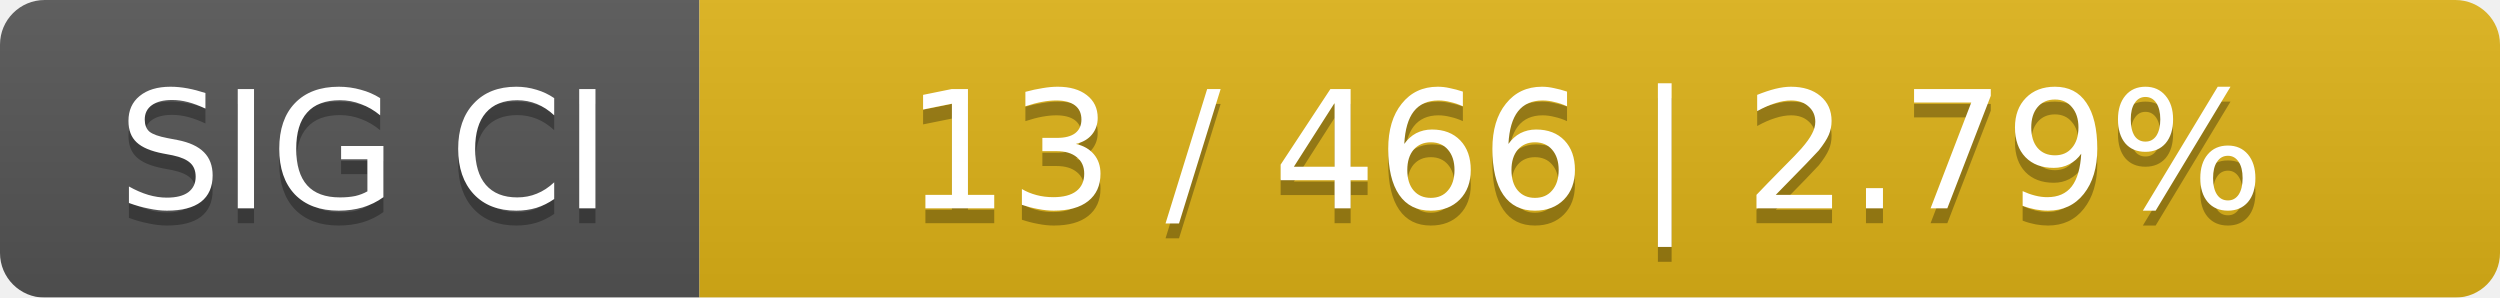
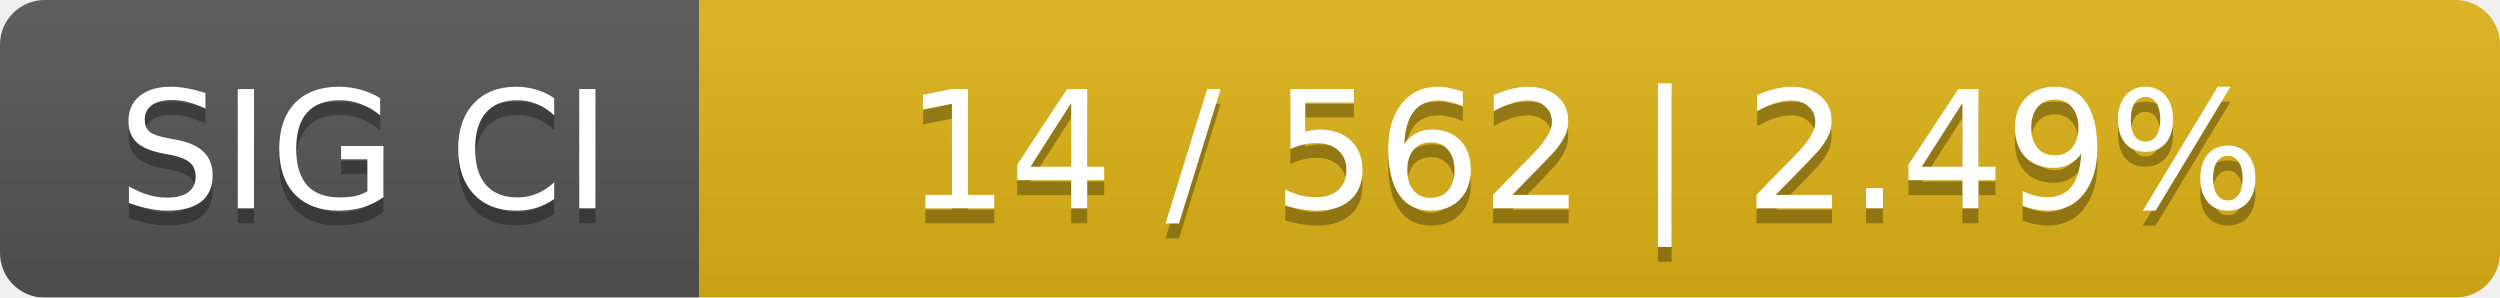
<svg xmlns="http://www.w3.org/2000/svg" width="168" height="20">
  <linearGradient id="smooth" x2="0" y2="100%">
    <stop offset="0" stop-color="#bbb" stop-opacity=".1" />
    <stop offset="1" stop-opacity=".1" />
  </linearGradient>
  <mask id="round">
    <rect width="168" height="20" rx="3" fill="#fff" />
  </mask>
  <g mask="url(#round)">
    <rect width="47" height="20" fill="#555" />
    <rect x="47" width="121" height="20" fill="#dfb317" />
    <rect width="168" height="20" fill="url(#smooth)" />
  </g>
  <g fill="#fff" text-anchor="middle" font-family="DejaVu Sans,Verdana,Geneva,sans-serif" font-size="11">
    <text x="24.5" y="15" fill="#010101" fill-opacity=".3">SIG CI</text>
    <text x="24.5" y="14">SIG CI</text>
-     <text x="106.5" y="15" fill="#010101" fill-opacity=".3">13 / 466    |    2.79%</text>
-     <text x="106.5" y="14">13 / 466    |    2.79%</text>
+     <text x="106.5" y="15" fill="#010101" fill-opacity=".3">14 / 562    |    2.49%</text>
+     <text x="106.5" y="14">14 / 562    |    2.49%</text>
  </g>
</svg>
